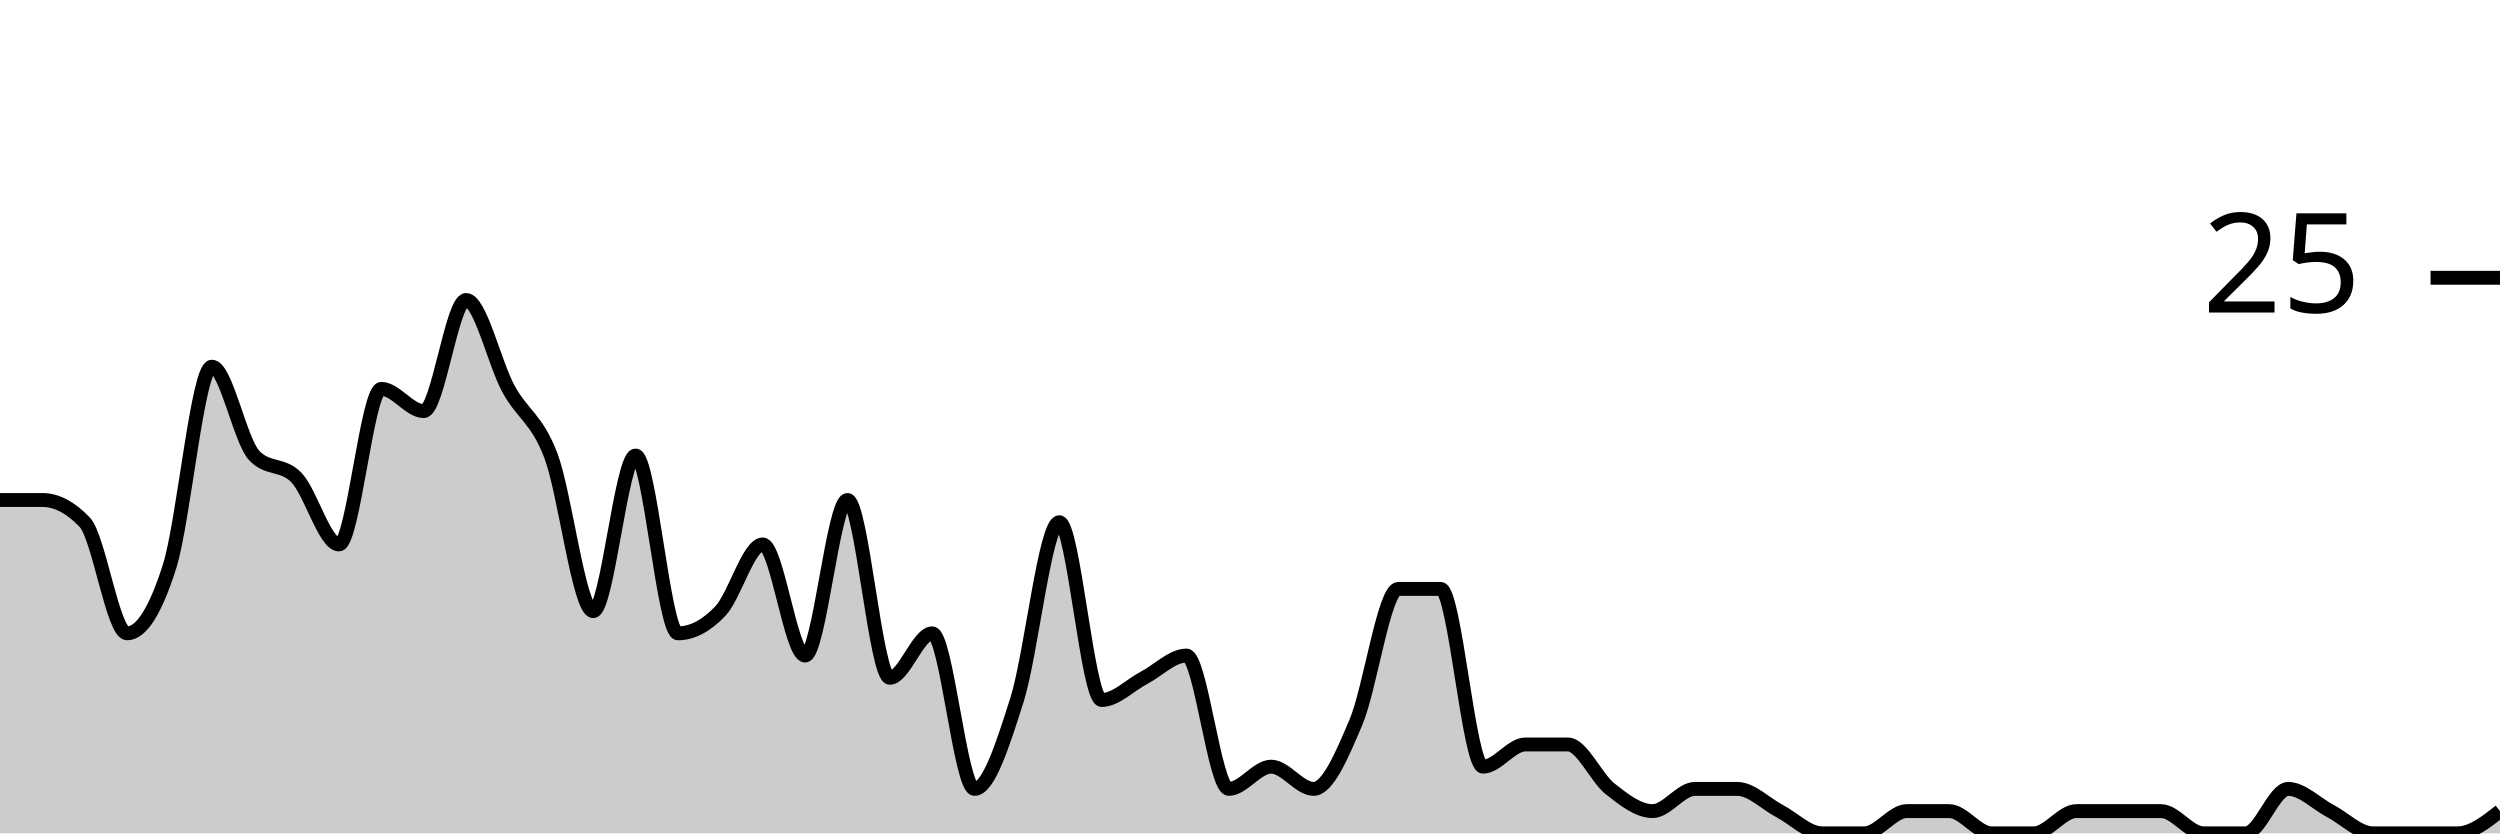
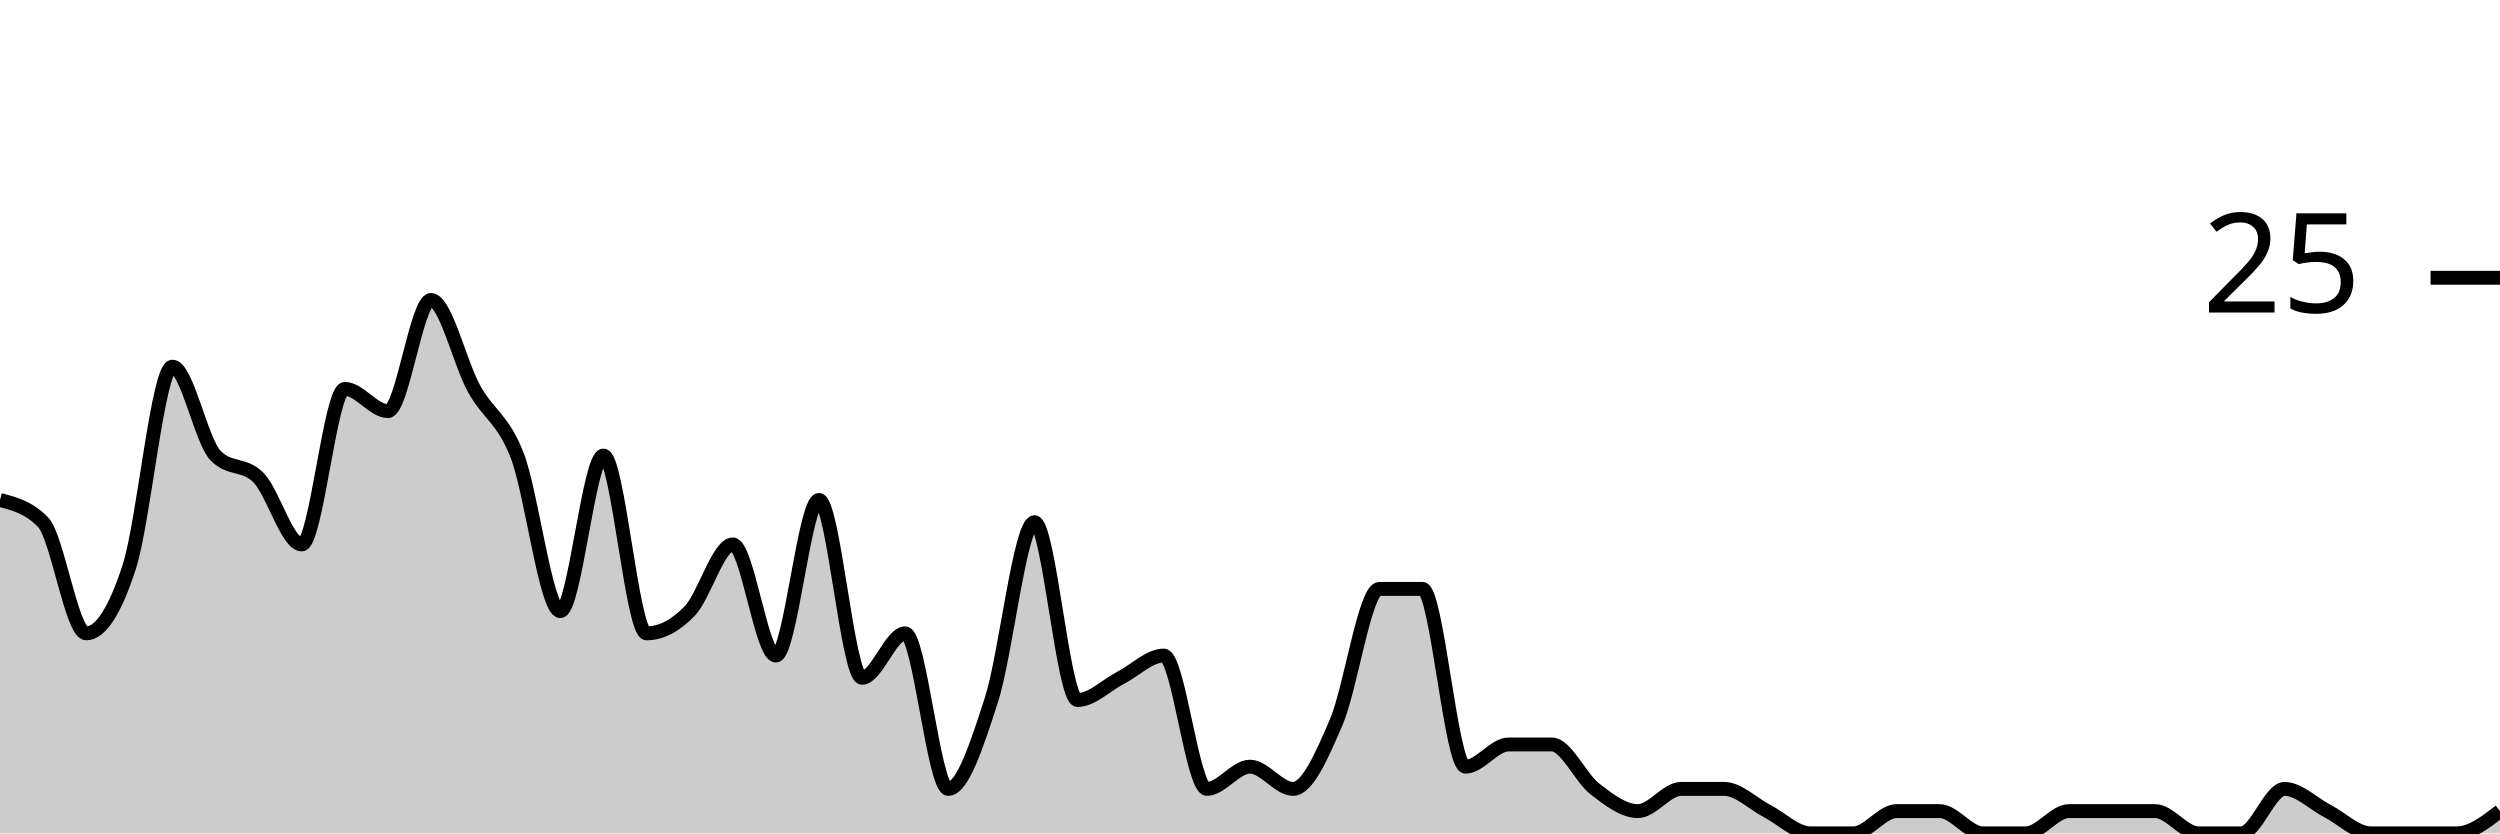
<svg xmlns="http://www.w3.org/2000/svg" viewBox="0 0 180 60">
  <g transform="translate(0,20)">
-     <path class="area" fill="rgba(0, 0, 0, 0.2)" d="M0,16C1.017,16,2.034,16,3.051,16C4.068,16,5.085,16.533,6.102,17.6C7.119,18.667,8.136,25.6,9.153,25.6C10.169,25.6,11.186,24,12.203,20.8C13.22,17.6,14.237,6.4,15.254,6.4C16.271,6.4,17.288,11.733,18.305,12.8C19.322,13.867,20.339,13.333,21.356,14.4C22.373,15.467,23.39,19.2,24.407,19.2C25.424,19.2,26.441,8,27.458,8C28.475,8,29.492,9.6,30.508,9.6C31.525,9.6,32.542,1.6,33.559,1.6C34.576,1.6,35.593,6.133,36.61,8C37.627,9.867,38.644,10.133,39.661,12.8C40.678,15.467,41.695,24,42.712,24C43.729,24,44.746,12.8,45.763,12.8C46.78,12.8,47.797,25.6,48.814,25.6C49.831,25.6,50.847,25.067,51.864,24C52.881,22.933,53.898,19.2,54.915,19.2C55.932,19.2,56.949,27.2,57.966,27.2C58.983,27.2,60,16,61.017,16C62.034,16,63.051,28.8,64.068,28.8C65.085,28.8,66.102,25.6,67.119,25.6C68.136,25.6,69.153,36.8,70.169,36.8C71.186,36.8,72.203,33.6,73.22,30.4C74.237,27.2,75.254,17.6,76.271,17.6C77.288,17.6,78.305,30.4,79.322,30.4C80.339,30.4,81.356,29.333,82.373,28.8C83.39,28.267,84.407,27.2,85.424,27.2C86.441,27.2,87.458,36.8,88.475,36.8C89.492,36.8,90.508,35.2,91.525,35.2C92.542,35.2,93.559,36.8,94.576,36.8C95.593,36.8,96.61,34.4,97.627,32C98.644,29.6,99.661,22.4,100.678,22.4C101.695,22.4,102.712,22.4,103.729,22.4C104.746,22.4,105.763,35.2,106.78,35.2C107.797,35.2,108.814,33.6,109.831,33.6C110.847,33.6,111.864,33.6,112.881,33.6C113.898,33.6,114.915,36,115.932,36.8C116.949,37.6,117.966,38.4,118.983,38.4C120,38.4,121.017,36.8,122.034,36.8C123.051,36.8,124.068,36.8,125.085,36.8C126.102,36.8,127.119,37.867,128.136,38.4C129.153,38.933,130.169,40,131.186,40C132.203,40,133.22,40,134.237,40C135.254,40,136.271,38.4,137.288,38.4C138.305,38.4,139.322,38.4,140.339,38.4C141.356,38.4,142.373,40,143.39,40C144.407,40,145.424,40,146.441,40C147.458,40,148.475,38.4,149.492,38.4C150.508,38.4,151.525,38.4,152.542,38.4C153.559,38.4,154.576,38.4,155.593,38.4C156.61,38.4,157.627,40,158.644,40C159.661,40,160.678,40,161.695,40C162.712,40,163.729,36.8,164.746,36.8C165.763,36.8,166.78,37.867,167.797,38.4C168.814,38.933,169.831,40,170.847,40C171.864,40,172.881,40,173.898,40C174.915,40,175.932,40,176.949,40C177.966,40,178.983,39.2,180,38.4L180,40C178.983,40,177.966,40,176.949,40C175.932,40,174.915,40,173.898,40C172.881,40,171.864,40,170.847,40C169.831,40,168.814,40,167.797,40C166.78,40,165.763,40,164.746,40C163.729,40,162.712,40,161.695,40C160.678,40,159.661,40,158.644,40C157.627,40,156.61,40,155.593,40C154.576,40,153.559,40,152.542,40C151.525,40,150.508,40,149.492,40C148.475,40,147.458,40,146.441,40C145.424,40,144.407,40,143.39,40C142.373,40,141.356,40,140.339,40C139.322,40,138.305,40,137.288,40C136.271,40,135.254,40,134.237,40C133.22,40,132.203,40,131.186,40C130.169,40,129.153,40,128.136,40C127.119,40,126.102,40,125.085,40C124.068,40,123.051,40,122.034,40C121.017,40,120,40,118.983,40C117.966,40,116.949,40,115.932,40C114.915,40,113.898,40,112.881,40C111.864,40,110.847,40,109.831,40C108.814,40,107.797,40,106.78,40C105.763,40,104.746,40,103.729,40C102.712,40,101.695,40,100.678,40C99.661,40,98.644,40,97.627,40C96.61,40,95.593,40,94.576,40C93.559,40,92.542,40,91.525,40C90.508,40,89.492,40,88.475,40C87.458,40,86.441,40,85.424,40C84.407,40,83.39,40,82.373,40C81.356,40,80.339,40,79.322,40C78.305,40,77.288,40,76.271,40C75.254,40,74.237,40,73.22,40C72.203,40,71.186,40,70.169,40C69.153,40,68.136,40,67.119,40C66.102,40,65.085,40,64.068,40C63.051,40,62.034,40,61.017,40C60,40,58.983,40,57.966,40C56.949,40,55.932,40,54.915,40C53.898,40,52.881,40,51.864,40C50.847,40,49.831,40,48.814,40C47.797,40,46.78,40,45.763,40C44.746,40,43.729,40,42.712,40C41.695,40,40.678,40,39.661,40C38.644,40,37.627,40,36.61,40C35.593,40,34.576,40,33.559,40C32.542,40,31.525,40,30.508,40C29.492,40,28.475,40,27.458,40C26.441,40,25.424,40,24.407,40C23.39,40,22.373,40,21.356,40C20.339,40,19.322,40,18.305,40C17.288,40,16.271,40,15.254,40C14.237,40,13.22,40,12.203,40C11.186,40,10.169,40,9.153,40C8.136,40,7.119,40,6.102,40C5.085,40,4.068,40,3.051,40C2.034,40,1.017,40,0,40Z" />
-     <path class="line" stroke="black" fill="none" d="M0,16C1.017,16,2.034,16,3.051,16C4.068,16,5.085,16.533,6.102,17.6C7.119,18.667,8.136,25.6,9.153,25.6C10.169,25.6,11.186,24,12.203,20.8C13.22,17.6,14.237,6.4,15.254,6.4C16.271,6.4,17.288,11.733,18.305,12.8C19.322,13.867,20.339,13.333,21.356,14.4C22.373,15.467,23.39,19.2,24.407,19.2C25.424,19.2,26.441,8,27.458,8C28.475,8,29.492,9.6,30.508,9.6C31.525,9.6,32.542,1.6,33.559,1.6C34.576,1.6,35.593,6.133,36.61,8C37.627,9.867,38.644,10.133,39.661,12.8C40.678,15.467,41.695,24,42.712,24C43.729,24,44.746,12.8,45.763,12.8C46.78,12.8,47.797,25.6,48.814,25.6C49.831,25.6,50.847,25.067,51.864,24C52.881,22.933,53.898,19.2,54.915,19.2C55.932,19.2,56.949,27.2,57.966,27.2C58.983,27.2,60,16,61.017,16C62.034,16,63.051,28.8,64.068,28.8C65.085,28.8,66.102,25.6,67.119,25.6C68.136,25.6,69.153,36.8,70.169,36.8C71.186,36.8,72.203,33.6,73.22,30.4C74.237,27.2,75.254,17.6,76.271,17.6C77.288,17.6,78.305,30.4,79.322,30.4C80.339,30.4,81.356,29.333,82.373,28.8C83.39,28.267,84.407,27.2,85.424,27.2C86.441,27.2,87.458,36.8,88.475,36.8C89.492,36.8,90.508,35.2,91.525,35.2C92.542,35.2,93.559,36.8,94.576,36.8C95.593,36.8,96.61,34.4,97.627,32C98.644,29.6,99.661,22.4,100.678,22.4C101.695,22.4,102.712,22.4,103.729,22.4C104.746,22.4,105.763,35.2,106.78,35.2C107.797,35.2,108.814,33.6,109.831,33.6C110.847,33.6,111.864,33.6,112.881,33.6C113.898,33.6,114.915,36,115.932,36.8C116.949,37.6,117.966,38.4,118.983,38.4C120,38.4,121.017,36.8,122.034,36.8C123.051,36.8,124.068,36.8,125.085,36.8C126.102,36.8,127.119,37.867,128.136,38.4C129.153,38.933,130.169,40,131.186,40C132.203,40,133.22,40,134.237,40C135.254,40,136.271,38.4,137.288,38.4C138.305,38.4,139.322,38.4,140.339,38.4C141.356,38.4,142.373,40,143.39,40C144.407,40,145.424,40,146.441,40C147.458,40,148.475,38.4,149.492,38.4C150.508,38.4,151.525,38.4,152.542,38.4C153.559,38.4,154.576,38.4,155.593,38.4C156.61,38.4,157.627,40,158.644,40C159.661,40,160.678,40,161.695,40C162.712,40,163.729,36.8,164.746,36.8C165.763,36.8,166.78,37.867,167.797,38.4C168.814,38.933,169.831,40,170.847,40C171.864,40,172.881,40,173.898,40C174.915,40,175.932,40,176.949,40C177.966,40,178.983,39.2,180,38.4" />
+     <path class="area" fill="rgba(0, 0, 0, 0.2)" d="M0,16C1.034,16.267,2.069,16.533,3.103,17.6C4.138,18.667,5.172,25.6,6.207,25.6C7.241,25.6,8.276,24,9.31,20.8C10.345,17.6,11.379,6.4,12.414,6.4C13.448,6.4,14.483,11.733,15.517,12.8C16.552,13.867,17.586,13.333,18.621,14.4C19.655,15.467,20.69,19.2,21.724,19.2C22.759,19.2,23.793,8,24.828,8C25.862,8,26.897,9.6,27.931,9.6C28.966,9.6,30,1.6,31.034,1.6C32.069,1.6,33.103,6.133,34.138,8C35.172,9.867,36.207,10.133,37.241,12.8C38.276,15.467,39.31,24,40.345,24C41.379,24,42.414,12.8,43.448,12.8C44.483,12.8,45.517,25.6,46.552,25.6C47.586,25.6,48.621,25.067,49.655,24C50.69,22.933,51.724,19.2,52.759,19.2C53.793,19.2,54.828,27.2,55.862,27.2C56.897,27.2,57.931,16,58.966,16C60,16,61.034,28.8,62.069,28.8C63.103,28.8,64.138,25.6,65.172,25.6C66.207,25.6,67.241,36.8,68.276,36.8C69.31,36.8,70.345,33.6,71.379,30.4C72.414,27.2,73.448,17.6,74.483,17.6C75.517,17.6,76.552,30.4,77.586,30.4C78.621,30.4,79.655,29.333,80.69,28.8C81.724,28.267,82.759,27.2,83.793,27.2C84.828,27.2,85.862,36.8,86.897,36.8C87.931,36.8,88.966,35.2,90,35.2C91.034,35.2,92.069,36.8,93.103,36.8C94.138,36.8,95.172,34.4,96.207,32C97.241,29.6,98.276,22.4,99.31,22.4C100.345,22.4,101.379,22.4,102.414,22.4C103.448,22.4,104.483,35.2,105.517,35.2C106.552,35.2,107.586,33.6,108.621,33.6C109.655,33.6,110.69,33.6,111.724,33.6C112.759,33.6,113.793,36,114.828,36.8C115.862,37.6,116.897,38.4,117.931,38.4C118.966,38.4,120,36.8,121.034,36.8C122.069,36.8,123.103,36.8,124.138,36.8C125.172,36.8,126.207,37.867,127.241,38.4C128.276,38.933,129.31,40,130.345,40C131.379,40,132.414,40,133.448,40C134.483,40,135.517,38.4,136.552,38.4C137.586,38.4,138.621,38.4,139.655,38.4C140.69,38.4,141.724,40,142.759,40C143.793,40,144.828,40,145.862,40C146.897,40,147.931,38.4,148.966,38.4C150,38.4,151.034,38.4,152.069,38.4C153.103,38.4,154.138,38.4,155.172,38.4C156.207,38.4,157.241,40,158.276,40C159.31,40,160.345,40,161.379,40C162.414,40,163.448,36.8,164.483,36.8C165.517,36.8,166.552,37.867,167.586,38.4C168.621,38.933,169.655,40,170.69,40C171.724,40,172.759,40,173.793,40C174.828,40,175.862,40,176.897,40C177.931,40,178.966,39.2,180,38.4L180,40C178.966,40,177.931,40,176.897,40C175.862,40,174.828,40,173.793,40C172.759,40,171.724,40,170.69,40C169.655,40,168.621,40,167.586,40C166.552,40,165.517,40,164.483,40C163.448,40,162.414,40,161.379,40C160.345,40,159.31,40,158.276,40C157.241,40,156.207,40,155.172,40C154.138,40,153.103,40,152.069,40C151.034,40,150,40,148.966,40C147.931,40,146.897,40,145.862,40C144.828,40,143.793,40,142.759,40C141.724,40,140.69,40,139.655,40C138.621,40,137.586,40,136.552,40C135.517,40,134.483,40,133.448,40C132.414,40,131.379,40,130.345,40C129.31,40,128.276,40,127.241,40C126.207,40,125.172,40,124.138,40C123.103,40,122.069,40,121.034,40C120,40,118.966,40,117.931,40C116.897,40,115.862,40,114.828,40C113.793,40,112.759,40,111.724,40C110.69,40,109.655,40,108.621,40C107.586,40,106.552,40,105.517,40C104.483,40,103.448,40,102.414,40C101.379,40,100.345,40,99.31,40C98.276,40,97.241,40,96.207,40C95.172,40,94.138,40,93.103,40C92.069,40,91.034,40,90,40C88.966,40,87.931,40,86.897,40C85.862,40,84.828,40,83.793,40C82.759,40,81.724,40,80.69,40C79.655,40,78.621,40,77.586,40C76.552,40,75.517,40,74.483,40C73.448,40,72.414,40,71.379,40C70.345,40,69.31,40,68.276,40C67.241,40,66.207,40,65.172,40C64.138,40,63.103,40,62.069,40C61.034,40,60,40,58.966,40C57.931,40,56.897,40,55.862,40C54.828,40,53.793,40,52.759,40C51.724,40,50.69,40,49.655,40C48.621,40,47.586,40,46.552,40C45.517,40,44.483,40,43.448,40C42.414,40,41.379,40,40.345,40C39.31,40,38.276,40,37.241,40C36.207,40,35.172,40,34.138,40C33.103,40,32.069,40,31.034,40C30,40,28.966,40,27.931,40C26.897,40,25.862,40,24.828,40C23.793,40,22.759,40,21.724,40C20.69,40,19.655,40,18.621,40C17.586,40,16.552,40,15.517,40C14.483,40,13.448,40,12.414,40C11.379,40,10.345,40,9.31,40C8.276,40,7.241,40,6.207,40C5.172,40,4.138,40,3.103,40C2.069,40,1.034,40,0,40Z" />
+     <path class="line" stroke="black" fill="none" d="M0,16C1.034,16.267,2.069,16.533,3.103,17.6C4.138,18.667,5.172,25.6,6.207,25.6C7.241,25.6,8.276,24,9.31,20.8C10.345,17.6,11.379,6.4,12.414,6.4C13.448,6.4,14.483,11.733,15.517,12.8C16.552,13.867,17.586,13.333,18.621,14.4C19.655,15.467,20.69,19.2,21.724,19.2C22.759,19.2,23.793,8,24.828,8C25.862,8,26.897,9.6,27.931,9.6C28.966,9.6,30,1.6,31.034,1.6C32.069,1.6,33.103,6.133,34.138,8C35.172,9.867,36.207,10.133,37.241,12.8C38.276,15.467,39.31,24,40.345,24C41.379,24,42.414,12.8,43.448,12.8C44.483,12.8,45.517,25.6,46.552,25.6C47.586,25.6,48.621,25.067,49.655,24C50.69,22.933,51.724,19.2,52.759,19.2C53.793,19.2,54.828,27.2,55.862,27.2C56.897,27.2,57.931,16,58.966,16C60,16,61.034,28.8,62.069,28.8C63.103,28.8,64.138,25.6,65.172,25.6C66.207,25.6,67.241,36.8,68.276,36.8C69.31,36.8,70.345,33.6,71.379,30.4C72.414,27.2,73.448,17.6,74.483,17.6C75.517,17.6,76.552,30.4,77.586,30.4C78.621,30.4,79.655,29.333,80.69,28.8C81.724,28.267,82.759,27.2,83.793,27.2C84.828,27.2,85.862,36.8,86.897,36.8C87.931,36.8,88.966,35.2,90,35.2C91.034,35.2,92.069,36.8,93.103,36.8C94.138,36.8,95.172,34.4,96.207,32C97.241,29.6,98.276,22.4,99.31,22.4C100.345,22.4,101.379,22.4,102.414,22.4C103.448,22.4,104.483,35.2,105.517,35.2C106.552,35.2,107.586,33.6,108.621,33.6C109.655,33.6,110.69,33.6,111.724,33.6C112.759,33.6,113.793,36,114.828,36.8C115.862,37.6,116.897,38.4,117.931,38.4C118.966,38.4,120,36.8,121.034,36.8C122.069,36.8,123.103,36.8,124.138,36.8C125.172,36.8,126.207,37.867,127.241,38.4C128.276,38.933,129.31,40,130.345,40C131.379,40,132.414,40,133.448,40C134.483,40,135.517,38.4,136.552,38.4C137.586,38.4,138.621,38.4,139.655,38.4C140.69,38.4,141.724,40,142.759,40C143.793,40,144.828,40,145.862,40C146.897,40,147.931,38.4,148.966,38.4C150,38.4,151.034,38.4,152.069,38.4C153.103,38.4,154.138,38.4,155.172,38.4C156.207,38.4,157.241,40,158.276,40C159.31,40,160.345,40,161.379,40C162.414,40,163.448,36.8,164.483,36.8C165.517,36.8,166.552,37.867,167.586,38.4C168.621,38.933,169.655,40,170.69,40C171.724,40,172.759,40,173.793,40C174.828,40,175.862,40,176.897,40C177.931,40,178.966,39.2,180,38.4" />
    <path class="axis-ceiling" stroke-width="1" stroke="black" fill="none" d="M175,0L180,0" />
    <text class="axis-ceiling-label" font-family="sans-serif" text-anchor="end" font-size="10px" x="170" y="2.5">25</text>
  </g>
</svg>
